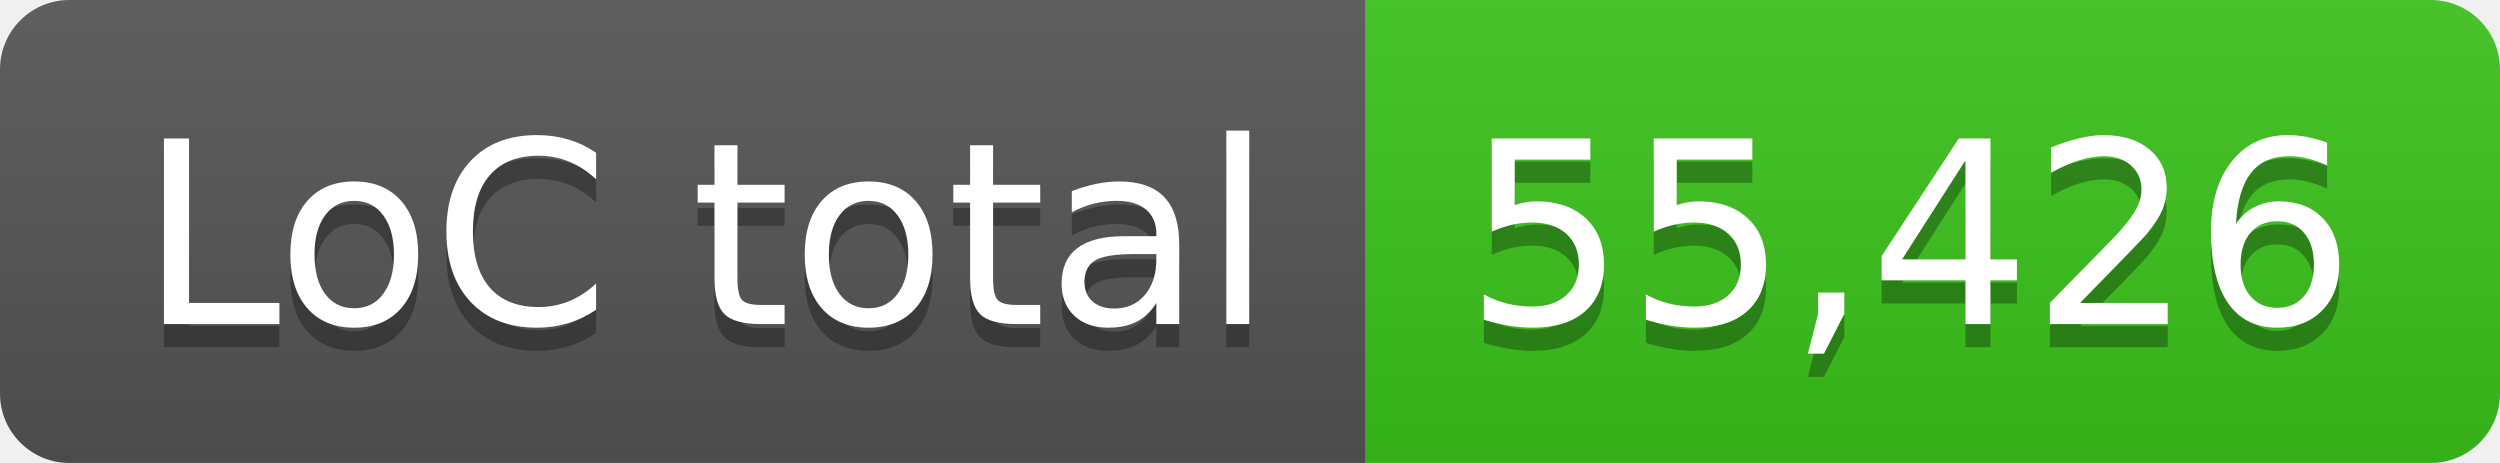
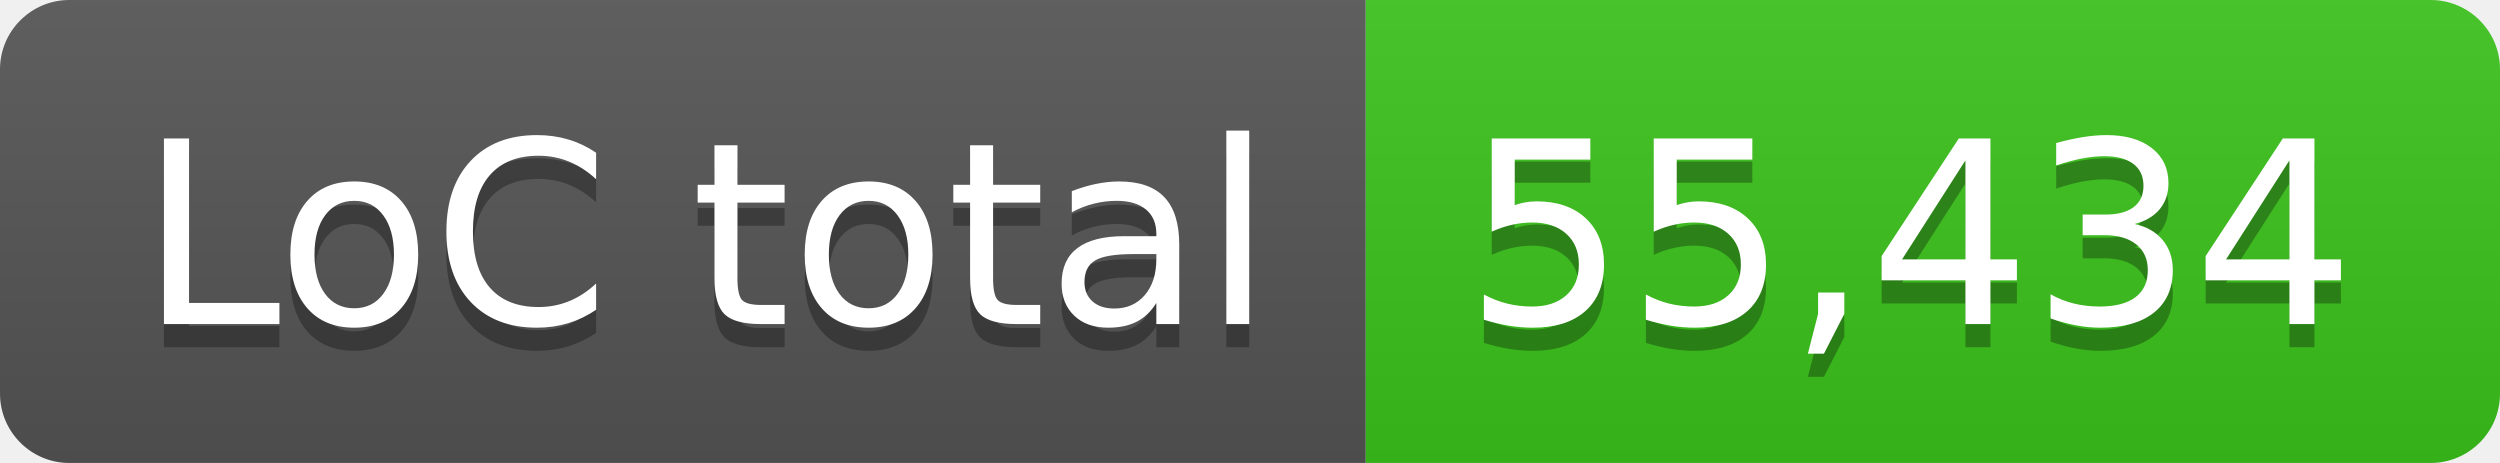
- <svg xmlns="http://www.w3.org/2000/svg" width="108" height="20" role="img" aria-label="LoC total: 55,426">
+ <svg xmlns="http://www.w3.org/2000/svg" width="108" height="20" role="img" aria-label="LoC total: 55,434">
  <linearGradient id="s" x2="0" y2="100%">
    <stop offset="0" stop-color="#bbb" stop-opacity=".1" />
    <stop offset="1" stop-opacity=".1" />
  </linearGradient>
  <clipPath id="r">
    <rect width="108" height="20" rx="3" fill="#fff" />
  </clipPath>
  <g clip-path="url(#r)">
    <rect width="59" height="20" fill="#555" />
    <rect x="59" width="49" height="20" fill="#3bc41c" />
    <rect width="108" height="20" fill="url(#s)" />
  </g>
  <g fill="#fff" text-anchor="middle" font-family="Verdana,Geneva,DejaVu Sans,sans-serif" text-rendering="geometricPrecision" font-size="110">
    <text aria-hidden="true" x="305" y="150" fill="#010101" fill-opacity=".3" transform="scale(.1)" textLength="490">LoC total</text>
    <text x="305" y="140" transform="scale(.1)" fill="#fff" textLength="490">LoC total</text>
-     <text aria-hidden="true" x="825" y="150" fill="#010101" fill-opacity=".3" transform="scale(.1)" textLength="390">55,426</text>
-     <text x="825" y="140" transform="scale(.1)" fill="#fff" textLength="390">55,426</text>
+     <text aria-hidden="true" x="825" y="150" fill="#010101" fill-opacity=".3" transform="scale(.1)" textLength="390">55,434</text>
+     <text x="825" y="140" transform="scale(.1)" fill="#fff" textLength="390">55,434</text>
  </g>
</svg>
